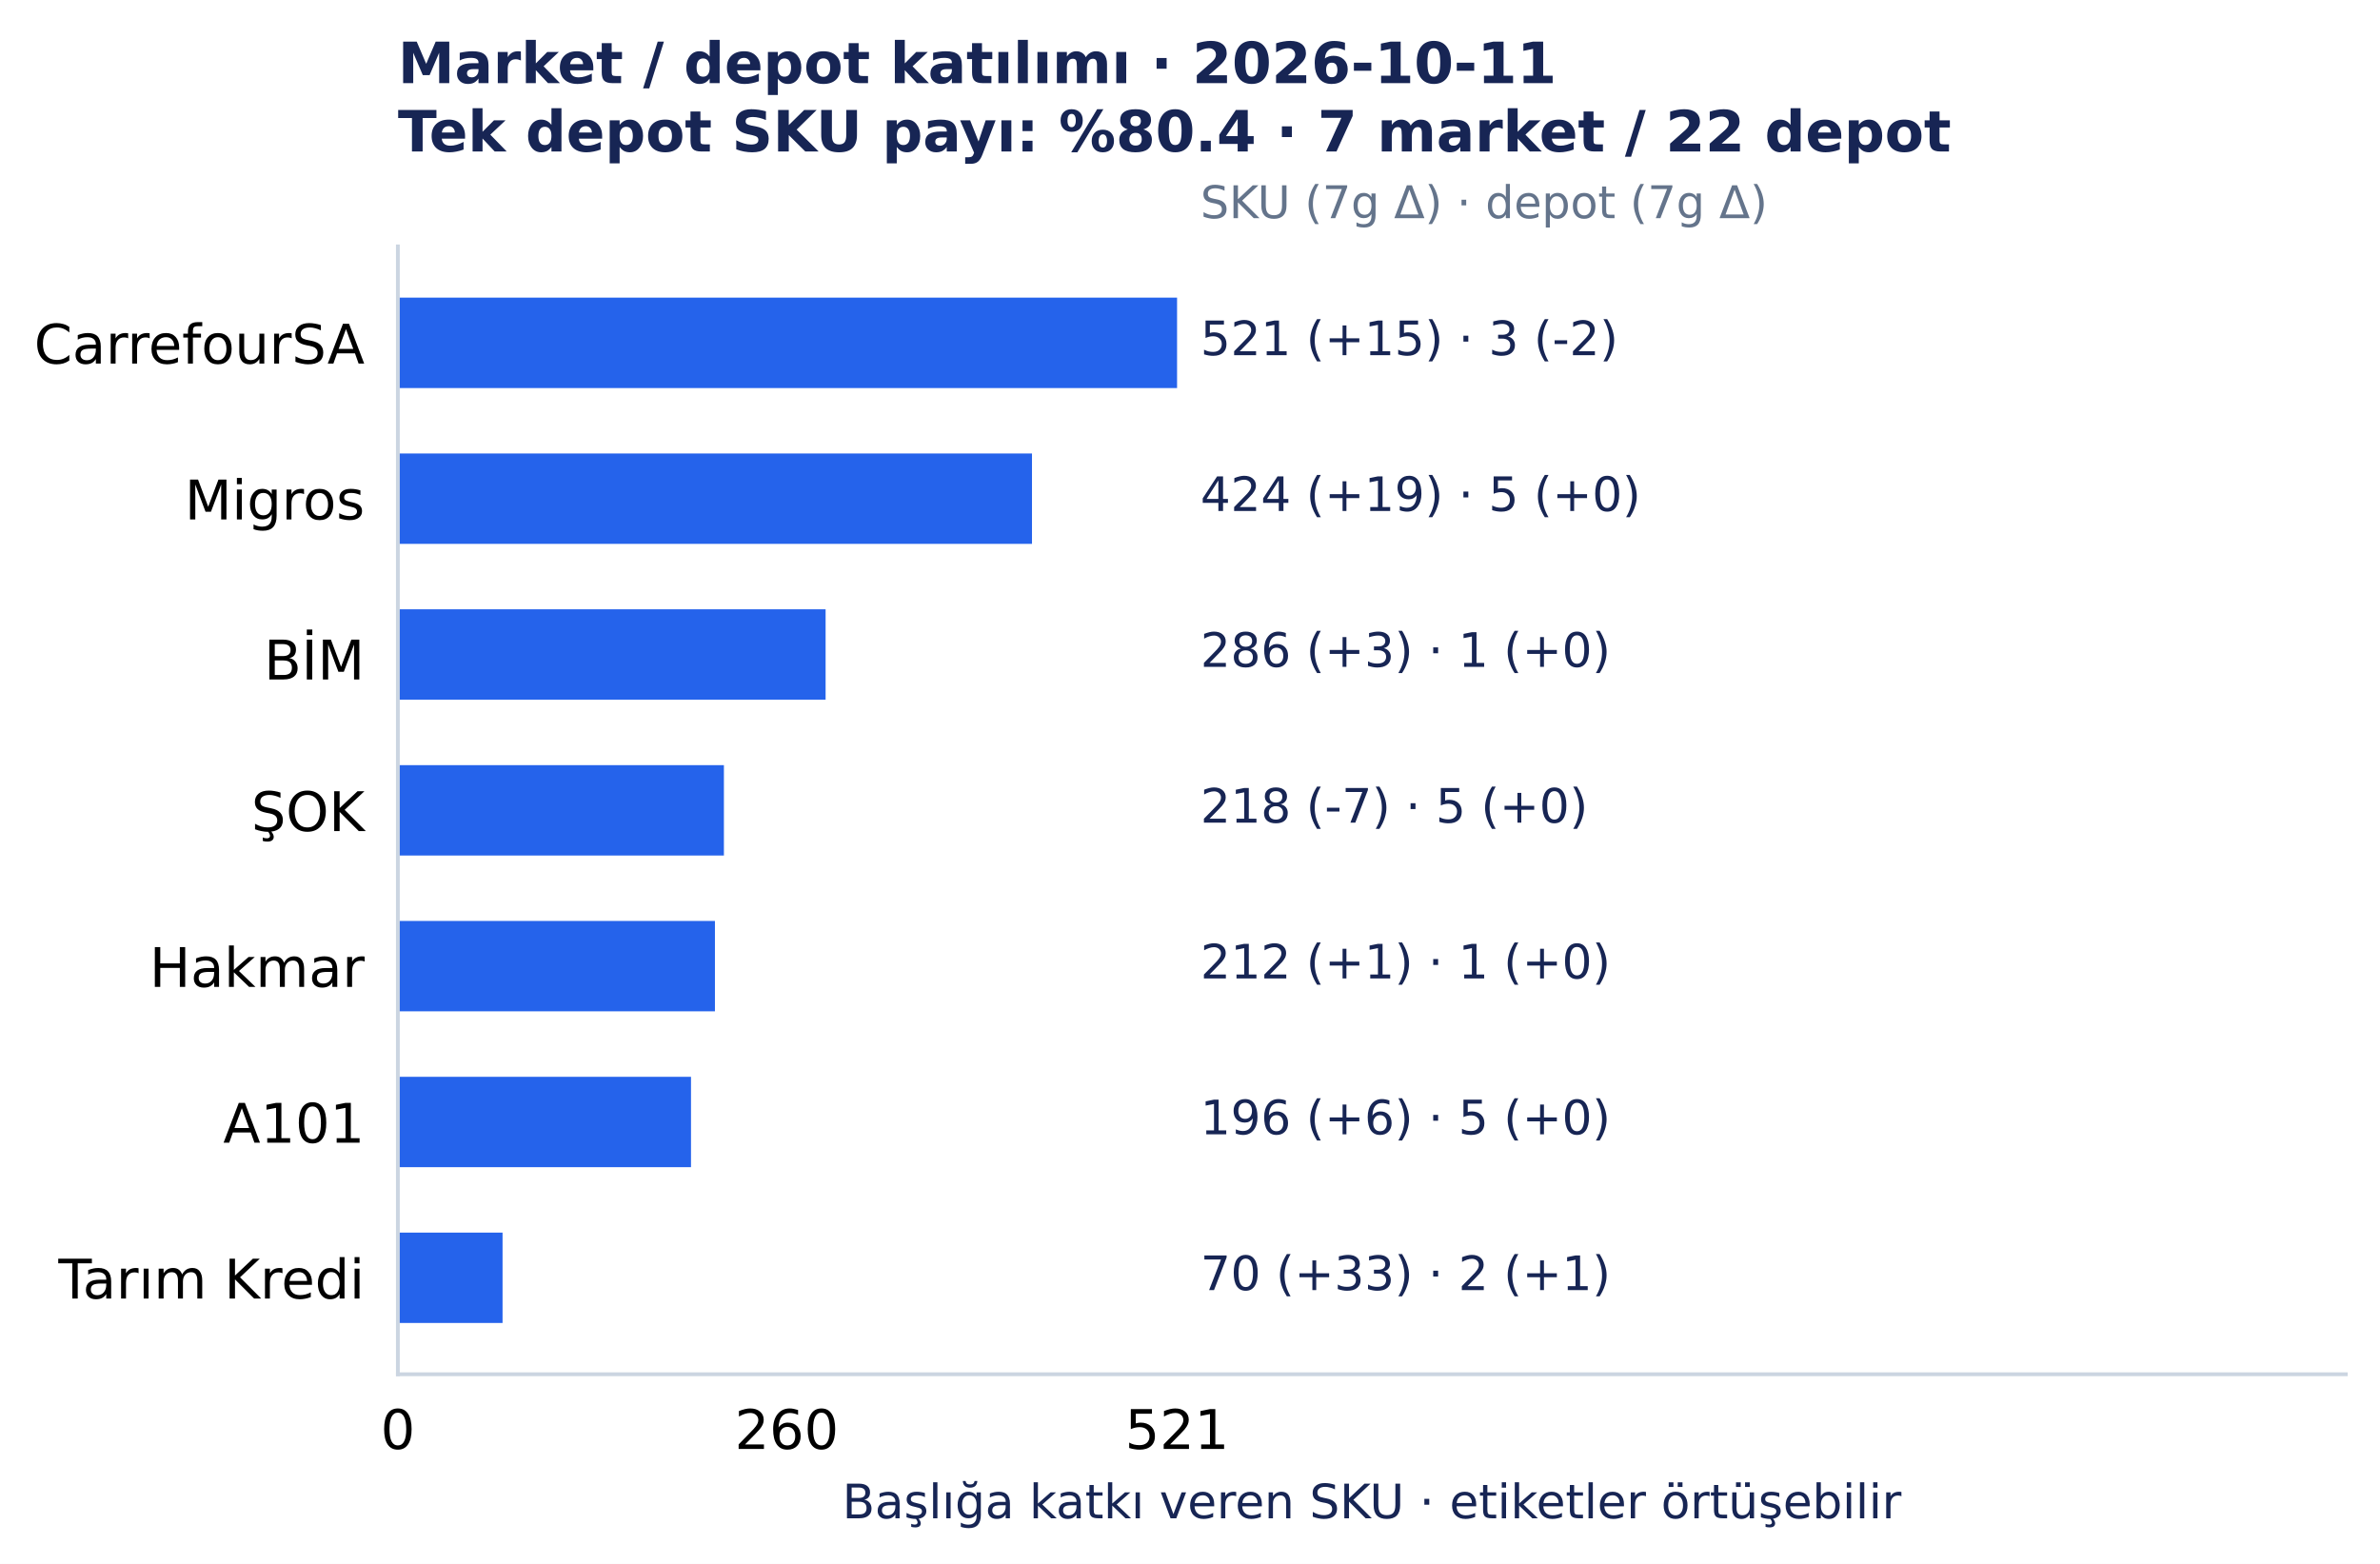
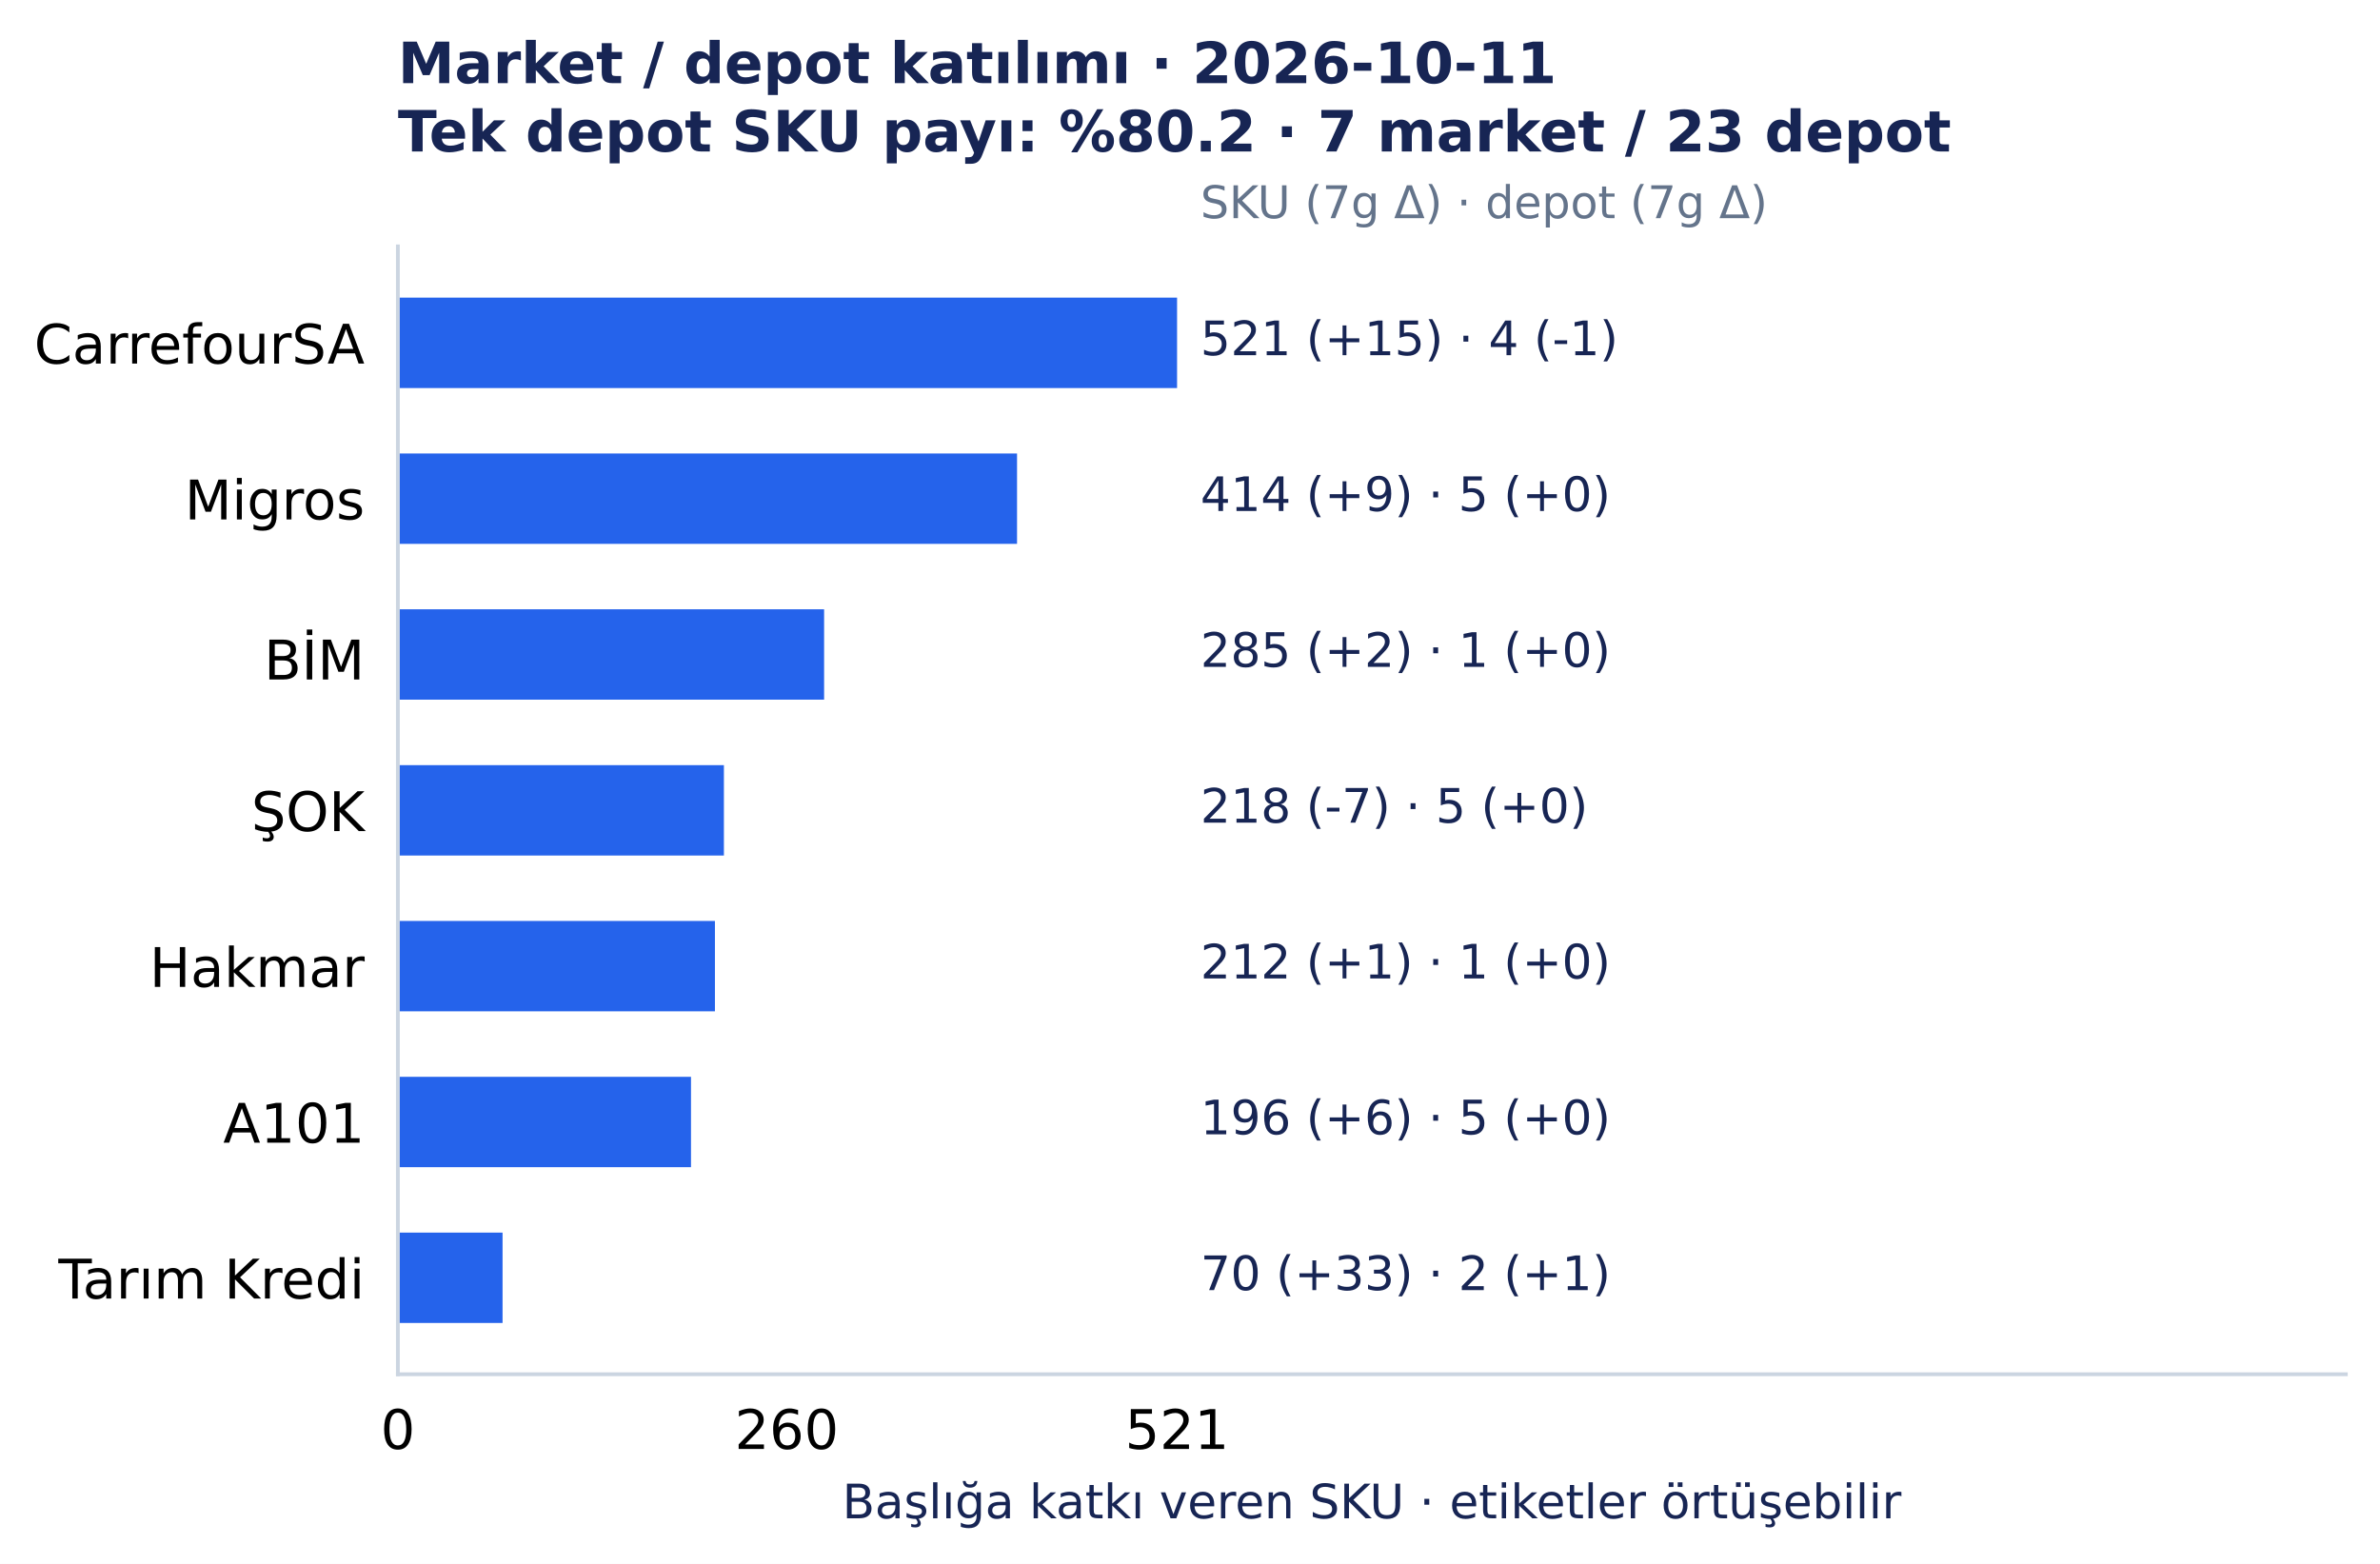
<svg xmlns="http://www.w3.org/2000/svg" width="501.492pt" height="329.548pt" viewBox="0 0 501.492 329.548" version="1.1">
  <defs>
    <style type="text/css">*{stroke-linejoin: round; stroke-linecap: butt}</style>
  </defs>
  <g id="figure_1">
    <g id="patch_1">
      <path d="M 0 329.548 L 501.492 329.548 L 501.492 0 L 0 0 z " style="fill: #ffffff" />
    </g>
    <g id="axes_1">
      <g id="patch_2">
        <path d="M 83.836 289.594 L 494.292 289.594 L 494.292 51.923 L 83.836 51.923 z " style="fill: #ffffff" />
      </g>
      <g id="matplotlib.axis_1">
        <g id="xtick_1">
          <g id="line2d_1" />
          <g id="text_1">
            <text style="font-size: 11.5px; font-family: 'DejaVu Sans', 'Bitstream Vera Sans', 'Computer Modern Sans Serif', 'Lucida Grande', 'Verdana', 'Geneva', 'Lucid', 'Arial', 'Helvetica', 'Avant Garde', sans-serif; text-anchor: middle" x="83.836" y="305.331" transform="rotate(-0 83.83609 305.3312)">0</text>
          </g>
        </g>
        <g id="xtick_2">
          <g id="line2d_2" />
          <g id="text_2">
            <text style="font-size: 11.5px; font-family: 'DejaVu Sans', 'Bitstream Vera Sans', 'Computer Modern Sans Serif', 'Lucida Grande', 'Verdana', 'Geneva', 'Lucid', 'Arial', 'Helvetica', 'Avant Garde', sans-serif; text-anchor: middle" x="165.77" y="305.331" transform="rotate(-0 165.7698 305.3312)">260</text>
          </g>
        </g>
        <g id="xtick_3">
          <g id="line2d_3" />
          <g id="text_3">
            <text style="font-size: 11.5px; font-family: 'DejaVu Sans', 'Bitstream Vera Sans', 'Computer Modern Sans Serif', 'Lucida Grande', 'Verdana', 'Geneva', 'Lucid', 'Arial', 'Helvetica', 'Avant Garde', sans-serif; text-anchor: middle" x="248.019" y="305.331" transform="rotate(-0 248.0186 305.3312)">521</text>
          </g>
        </g>
        <g id="text_4">
          <text style="font-size: 10px; font-family: 'DejaVu Sans', 'Bitstream Vera Sans', 'Computer Modern Sans Serif', 'Lucida Grande', 'Verdana', 'Geneva', 'Lucid', 'Arial', 'Helvetica', 'Avant Garde', sans-serif; text-anchor: middle; fill: #172554" x="289.064" y="319.945" transform="rotate(-0 289.0642 319.9455)">Başlığa katkı veren SKU · etiketler örtüşebilir</text>
        </g>
      </g>
      <g id="matplotlib.axis_2">
        <g id="ytick_1">
          <g id="line2d_4" />
          <g id="text_5">
            <text style="font-size: 11.5px; font-family: 'DejaVu Sans', 'Bitstream Vera Sans', 'Computer Modern Sans Serif', 'Lucida Grande', 'Verdana', 'Geneva', 'Lucid', 'Arial', 'Helvetica', 'Avant Garde', sans-serif; text-anchor: end" x="76.836" y="76.618" transform="rotate(-0 76.83609 76.61754)">CarrefourSA</text>
          </g>
        </g>
        <g id="ytick_2">
          <g id="line2d_5" />
          <g id="text_6">
            <text style="font-size: 11.5px; font-family: 'DejaVu Sans', 'Bitstream Vera Sans', 'Computer Modern Sans Serif', 'Lucida Grande', 'Verdana', 'Geneva', 'Lucid', 'Arial', 'Helvetica', 'Avant Garde', sans-serif; text-anchor: end" x="76.836" y="109.454" transform="rotate(-0 76.83609 109.4541)">Migros</text>
          </g>
        </g>
        <g id="ytick_3">
          <g id="line2d_6" />
          <g id="text_7">
            <text style="font-size: 11.5px; font-family: 'DejaVu Sans', 'Bitstream Vera Sans', 'Computer Modern Sans Serif', 'Lucida Grande', 'Verdana', 'Geneva', 'Lucid', 'Arial', 'Helvetica', 'Avant Garde', sans-serif; text-anchor: end" x="76.836" y="143.177" transform="rotate(-0 76.83609 143.1775)">BİM</text>
          </g>
        </g>
        <g id="ytick_4">
          <g id="line2d_7" />
          <g id="text_8">
            <text style="font-size: 11.5px; font-family: 'DejaVu Sans', 'Bitstream Vera Sans', 'Computer Modern Sans Serif', 'Lucida Grande', 'Verdana', 'Geneva', 'Lucid', 'Arial', 'Helvetica', 'Avant Garde', sans-serif; text-anchor: end" x="76.836" y="175.127" transform="rotate(-0 76.83609 175.1269)">ŞOK</text>
          </g>
        </g>
        <g id="ytick_5">
          <g id="line2d_8" />
          <g id="text_9">
            <text style="font-size: 11.5px; font-family: 'DejaVu Sans', 'Bitstream Vera Sans', 'Computer Modern Sans Serif', 'Lucida Grande', 'Verdana', 'Geneva', 'Lucid', 'Arial', 'Helvetica', 'Avant Garde', sans-serif; text-anchor: end" x="76.836" y="207.964" transform="rotate(-0 76.83609 207.9639)">Hakmar</text>
          </g>
        </g>
        <g id="ytick_6">
          <g id="line2d_9" />
          <g id="text_10">
            <text style="font-size: 11.5px; font-family: 'DejaVu Sans', 'Bitstream Vera Sans', 'Computer Modern Sans Serif', 'Lucida Grande', 'Verdana', 'Geneva', 'Lucid', 'Arial', 'Helvetica', 'Avant Garde', sans-serif; text-anchor: end" x="76.836" y="240.8" transform="rotate(-0 76.83609 240.8001)">A101</text>
          </g>
        </g>
        <g id="ytick_7">
          <g id="line2d_10" />
          <g id="text_11">
            <text style="font-size: 11.5px; font-family: 'DejaVu Sans', 'Bitstream Vera Sans', 'Computer Modern Sans Serif', 'Lucida Grande', 'Verdana', 'Geneva', 'Lucid', 'Arial', 'Helvetica', 'Avant Garde', sans-serif; text-anchor: end" x="76.836" y="273.637" transform="rotate(-0 76.83609 273.6372)">Tarım Kredi</text>
          </g>
        </g>
      </g>
      <g id="patch_3">
        <path d="M 83.836 62.726 L 248.019 62.726 L 248.019 81.771 L 83.836 81.771 z " clip-path="url(#p7150c4acc0)" style="fill: #2563eb" />
      </g>
      <g id="patch_4">
-         <path d="M 83.836 95.562 L 217.451 95.562 L 217.451 114.608 L 83.836 114.608 z " clip-path="url(#p7150c4acc0)" style="fill: #2563eb" />
+         <path d="M 83.836 95.562 L 214.3 95.562 L 214.3 114.608 L 83.836 114.608 z " clip-path="url(#p7150c4acc0)" style="fill: #2563eb" />
      </g>
      <g id="patch_5">
-         <path d="M 83.836 128.399 L 173.963 128.399 L 173.963 147.444 L 83.836 147.444 z " clip-path="url(#p7150c4acc0)" style="fill: #2563eb" />
+         <path d="M 83.836 128.399 L 173.648 128.399 L 173.648 147.444 L 83.836 147.444 z " clip-path="url(#p7150c4acc0)" style="fill: #2563eb" />
      </g>
      <g id="patch_6">
        <path d="M 83.836 161.236 L 152.534 161.236 L 152.534 180.281 L 83.836 180.281 z " clip-path="url(#p7150c4acc0)" style="fill: #2563eb" />
      </g>
      <g id="patch_7">
        <path d="M 83.836 194.072 L 150.644 194.072 L 150.644 213.117 L 83.836 213.117 z " clip-path="url(#p7150c4acc0)" style="fill: #2563eb" />
      </g>
      <g id="patch_8">
        <path d="M 83.836 226.909 L 145.601 226.909 L 145.601 245.954 L 83.836 245.954 z " clip-path="url(#p7150c4acc0)" style="fill: #2563eb" />
      </g>
      <g id="patch_9">
        <path d="M 83.836 259.745 L 105.895 259.745 L 105.895 278.791 L 83.836 278.791 z " clip-path="url(#p7150c4acc0)" style="fill: #2563eb" />
      </g>
      <g id="patch_10">
        <path d="M 83.836 289.594 L 83.836 51.923 " style="fill: none; stroke: #cbd5e1; stroke-width: 0.8; stroke-linejoin: miter; stroke-linecap: square" />
      </g>
      <g id="patch_11">
        <path d="M 83.836 289.594 L 494.292 289.594 " style="fill: none; stroke: #cbd5e1; stroke-width: 0.8; stroke-linejoin: miter; stroke-linecap: square" />
      </g>
      <g id="text_12">
-         <text style="font-size: 10px; font-family: 'DejaVu Sans', 'Bitstream Vera Sans', 'Computer Modern Sans Serif', 'Lucida Grande', 'Verdana', 'Geneva', 'Lucid', 'Arial', 'Helvetica', 'Avant Garde', sans-serif; text-anchor: start; fill: #172554" x="252.944" y="74.846" transform="rotate(-0 252.9441 74.84609)">521 (+15)  ·  3 (-2)</text>
+         <text style="font-size: 10px; font-family: 'DejaVu Sans', 'Bitstream Vera Sans', 'Computer Modern Sans Serif', 'Lucida Grande', 'Verdana', 'Geneva', 'Lucid', 'Arial', 'Helvetica', 'Avant Garde', sans-serif; text-anchor: start; fill: #172554" x="252.944" y="74.846" transform="rotate(-0 252.9441 74.84609)">521 (+15)  ·  4 (-1)</text>
      </g>
      <g id="text_13">
-         <text style="font-size: 10px; font-family: 'DejaVu Sans', 'Bitstream Vera Sans', 'Computer Modern Sans Serif', 'Lucida Grande', 'Verdana', 'Geneva', 'Lucid', 'Arial', 'Helvetica', 'Avant Garde', sans-serif; text-anchor: start; fill: #172554" x="252.944" y="107.683" transform="rotate(-0 252.9441 107.6827)">424 (+19)  ·  5 (+0)</text>
+         <text style="font-size: 10px; font-family: 'DejaVu Sans', 'Bitstream Vera Sans', 'Computer Modern Sans Serif', 'Lucida Grande', 'Verdana', 'Geneva', 'Lucid', 'Arial', 'Helvetica', 'Avant Garde', sans-serif; text-anchor: start; fill: #172554" x="252.944" y="107.683" transform="rotate(-0 252.9441 107.6827)">414 (+9)  ·  5 (+0)</text>
      </g>
      <g id="text_14">
-         <text style="font-size: 10px; font-family: 'DejaVu Sans', 'Bitstream Vera Sans', 'Computer Modern Sans Serif', 'Lucida Grande', 'Verdana', 'Geneva', 'Lucid', 'Arial', 'Helvetica', 'Avant Garde', sans-serif; text-anchor: start; fill: #172554" x="252.944" y="140.519" transform="rotate(-0 252.9441 140.5193)">286 (+3)  ·  1 (+0)</text>
+         <text style="font-size: 10px; font-family: 'DejaVu Sans', 'Bitstream Vera Sans', 'Computer Modern Sans Serif', 'Lucida Grande', 'Verdana', 'Geneva', 'Lucid', 'Arial', 'Helvetica', 'Avant Garde', sans-serif; text-anchor: start; fill: #172554" x="252.944" y="140.519" transform="rotate(-0 252.9441 140.5193)">285 (+2)  ·  1 (+0)</text>
      </g>
      <g id="text_15">
        <text style="font-size: 10px; font-family: 'DejaVu Sans', 'Bitstream Vera Sans', 'Computer Modern Sans Serif', 'Lucida Grande', 'Verdana', 'Geneva', 'Lucid', 'Arial', 'Helvetica', 'Avant Garde', sans-serif; text-anchor: start; fill: #172554" x="252.944" y="173.356" transform="rotate(-0 252.9441 173.3559)">218 (-7)  ·  5 (+0)</text>
      </g>
      <g id="text_16">
        <text style="font-size: 10px; font-family: 'DejaVu Sans', 'Bitstream Vera Sans', 'Computer Modern Sans Serif', 'Lucida Grande', 'Verdana', 'Geneva', 'Lucid', 'Arial', 'Helvetica', 'Avant Garde', sans-serif; text-anchor: start; fill: #172554" x="252.944" y="206.193" transform="rotate(-0 252.9441 206.1925)">212 (+1)  ·  1 (+0)</text>
      </g>
      <g id="text_17">
        <text style="font-size: 10px; font-family: 'DejaVu Sans', 'Bitstream Vera Sans', 'Computer Modern Sans Serif', 'Lucida Grande', 'Verdana', 'Geneva', 'Lucid', 'Arial', 'Helvetica', 'Avant Garde', sans-serif; text-anchor: start; fill: #172554" x="252.944" y="239.029" transform="rotate(-0 252.9441 239.0291)">196 (+6)  ·  5 (+0)</text>
      </g>
      <g id="text_18">
        <text style="font-size: 10px; font-family: 'DejaVu Sans', 'Bitstream Vera Sans', 'Computer Modern Sans Serif', 'Lucida Grande', 'Verdana', 'Geneva', 'Lucid', 'Arial', 'Helvetica', 'Avant Garde', sans-serif; text-anchor: start; fill: #172554" x="252.944" y="271.866" transform="rotate(-0 252.9441 271.8657)">70 (+33)  ·  2 (+1)</text>
      </g>
      <g id="text_19">
        <text style="font-size: 9.5px; font-family: 'DejaVu Sans', 'Bitstream Vera Sans', 'Computer Modern Sans Serif', 'Lucida Grande', 'Verdana', 'Geneva', 'Lucid', 'Arial', 'Helvetica', 'Avant Garde', sans-serif; text-anchor: start; fill: #64748b" x="252.944" y="45.979" transform="rotate(-0 252.9441 45.97915)">SKU (7g Δ) · depot (7g Δ)</text>
      </g>
      <g id="text_20">
        <text style="font-weight: 700; font-size: 12px; font-family: 'DejaVu Sans', 'Bitstream Vera Sans', 'Computer Modern Sans Serif', 'Lucida Grande', 'Verdana', 'Geneva', 'Lucid', 'Arial', 'Helvetica', 'Avant Garde', sans-serif; fill: #172554" transform="translate(83.83609 17.5193)">Market / depot katılımı · 2026-10-11</text>
-         <text style="font-weight: 700; font-size: 12px; font-family: 'DejaVu Sans', 'Bitstream Vera Sans', 'Computer Modern Sans Serif', 'Lucida Grande', 'Verdana', 'Geneva', 'Lucid', 'Arial', 'Helvetica', 'Avant Garde', sans-serif; fill: #172554" transform="translate(83.83609 31.92258)">Tek depot SKU payı: %80.4 · 7 market / 22 depot</text>
+         <text style="font-weight: 700; font-size: 12px; font-family: 'DejaVu Sans', 'Bitstream Vera Sans', 'Computer Modern Sans Serif', 'Lucida Grande', 'Verdana', 'Geneva', 'Lucid', 'Arial', 'Helvetica', 'Avant Garde', sans-serif; fill: #172554" transform="translate(83.83609 31.92258)">Tek depot SKU payı: %80.2 · 7 market / 23 depot</text>
      </g>
    </g>
  </g>
  <defs>
    <clipPath id="p7150c4acc0">
      <rect x="83.836" y="51.923" width="410.456" height="237.671" />
    </clipPath>
  </defs>
</svg>
